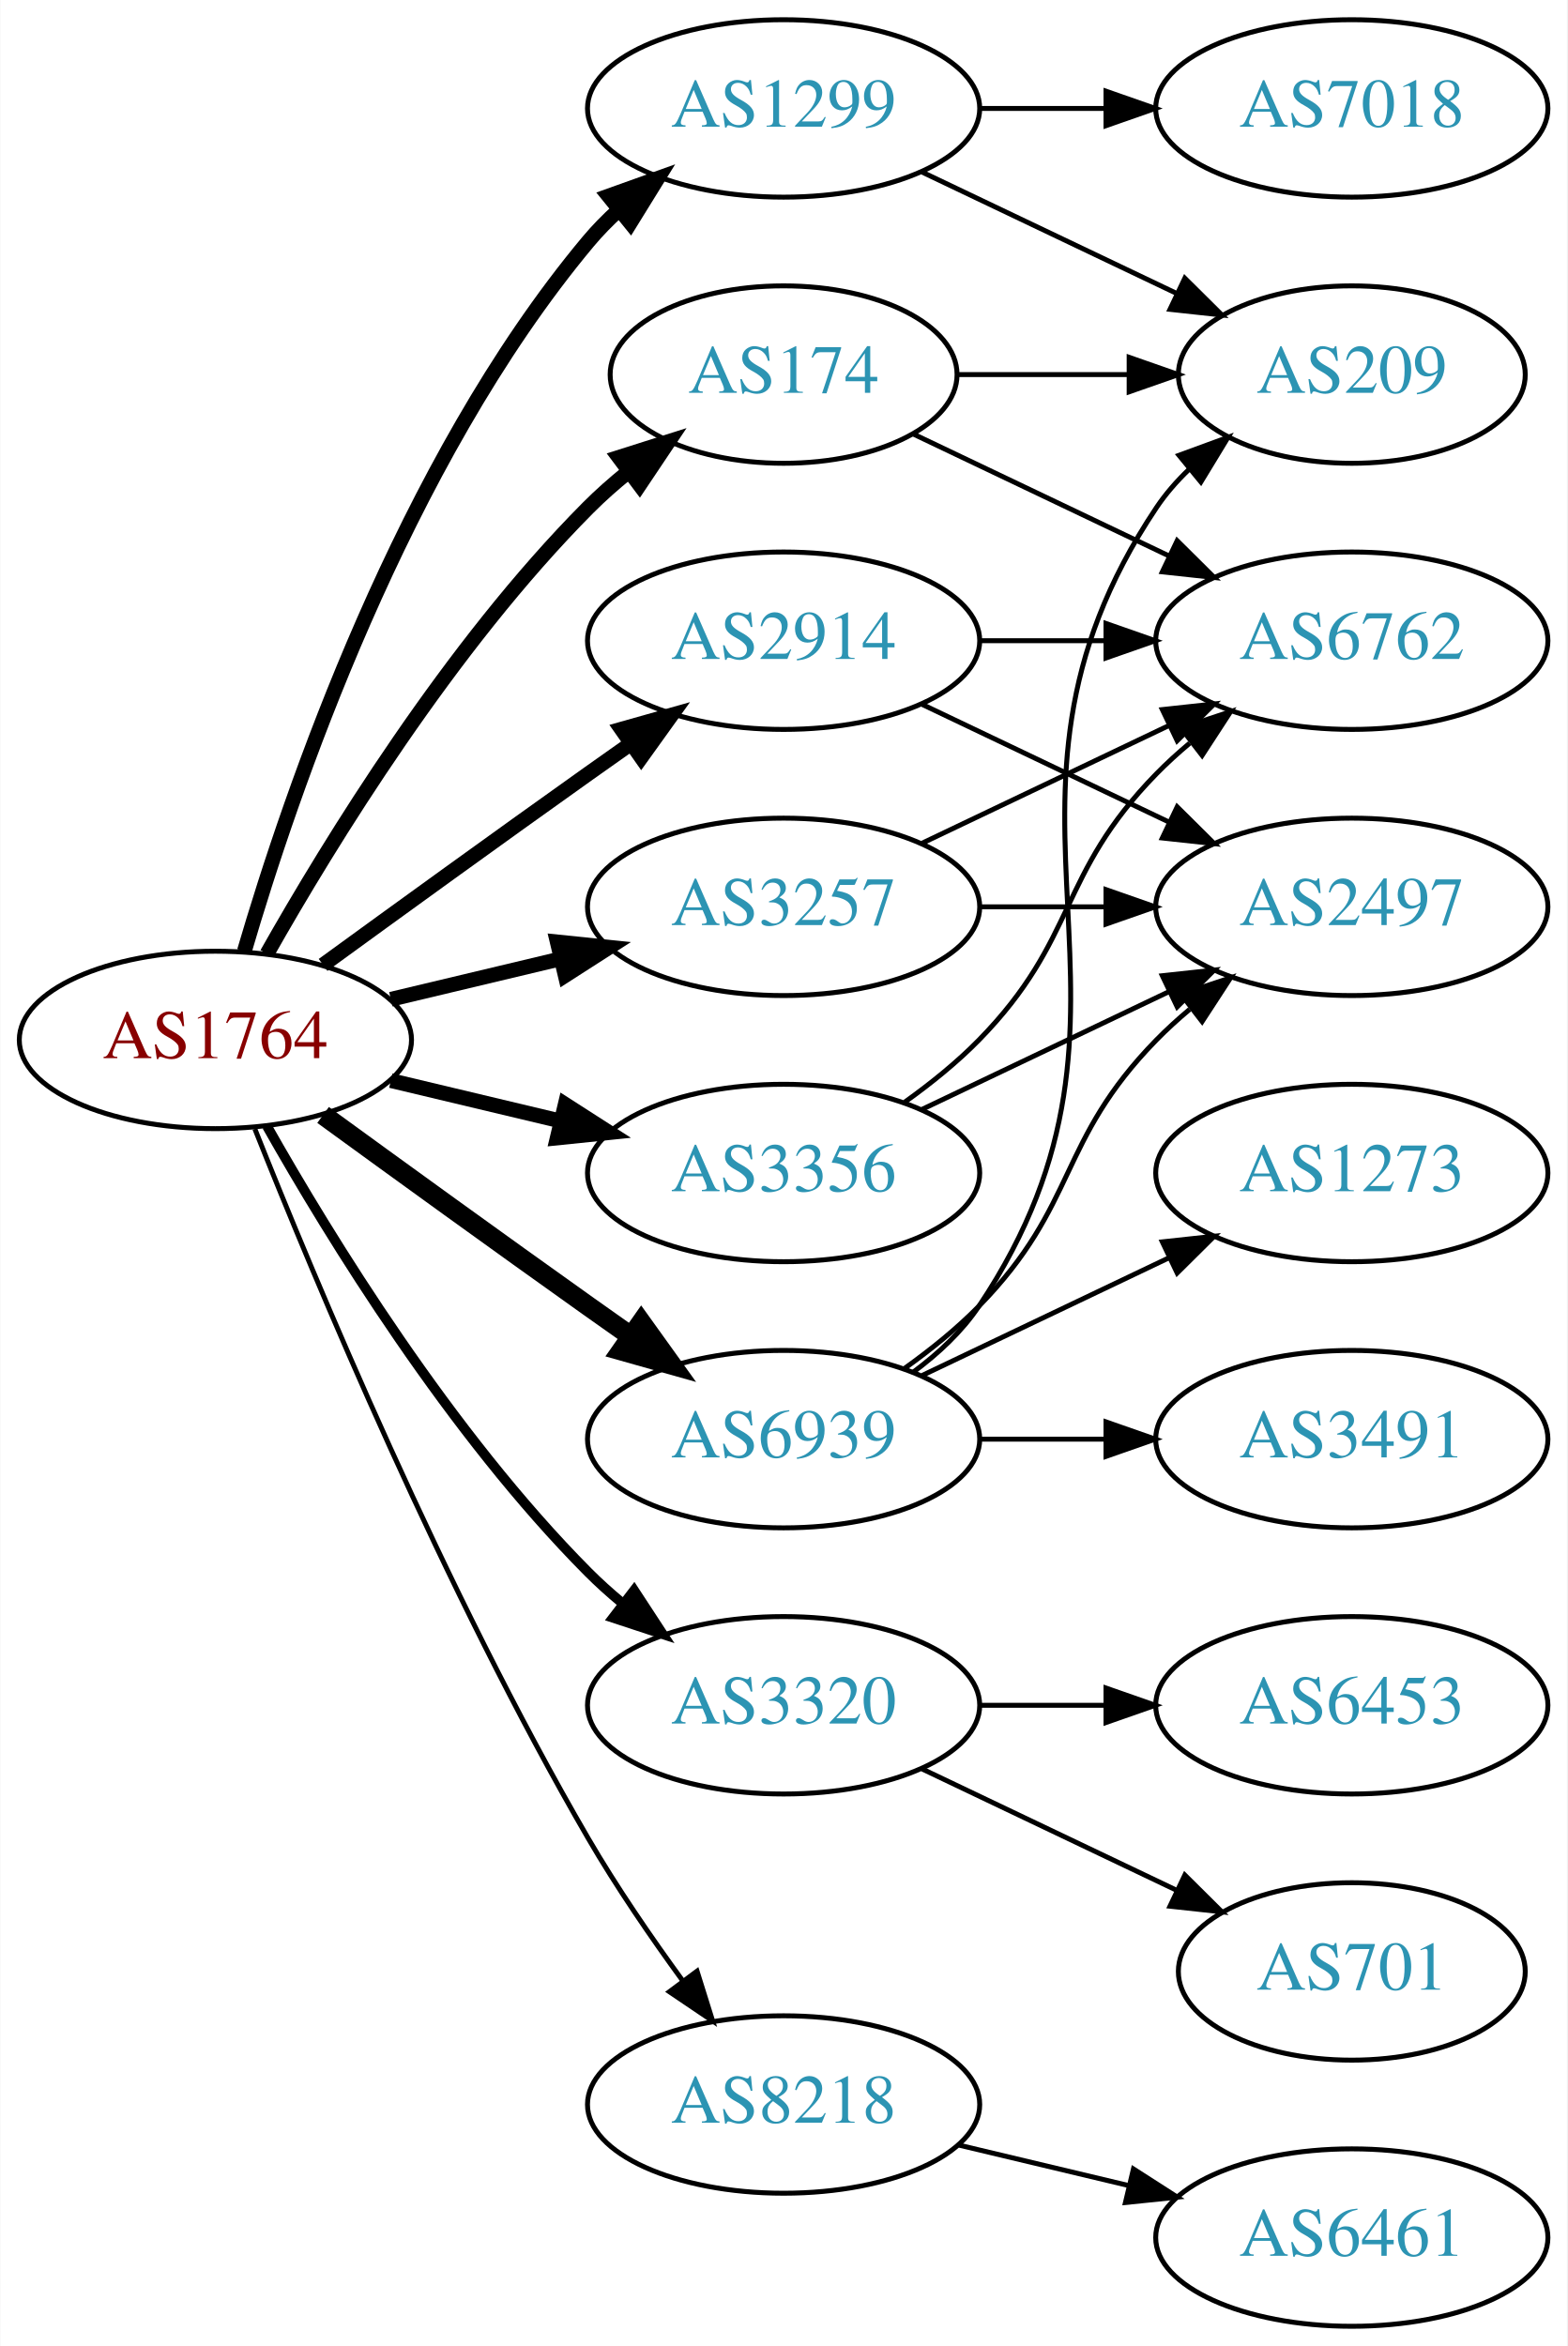
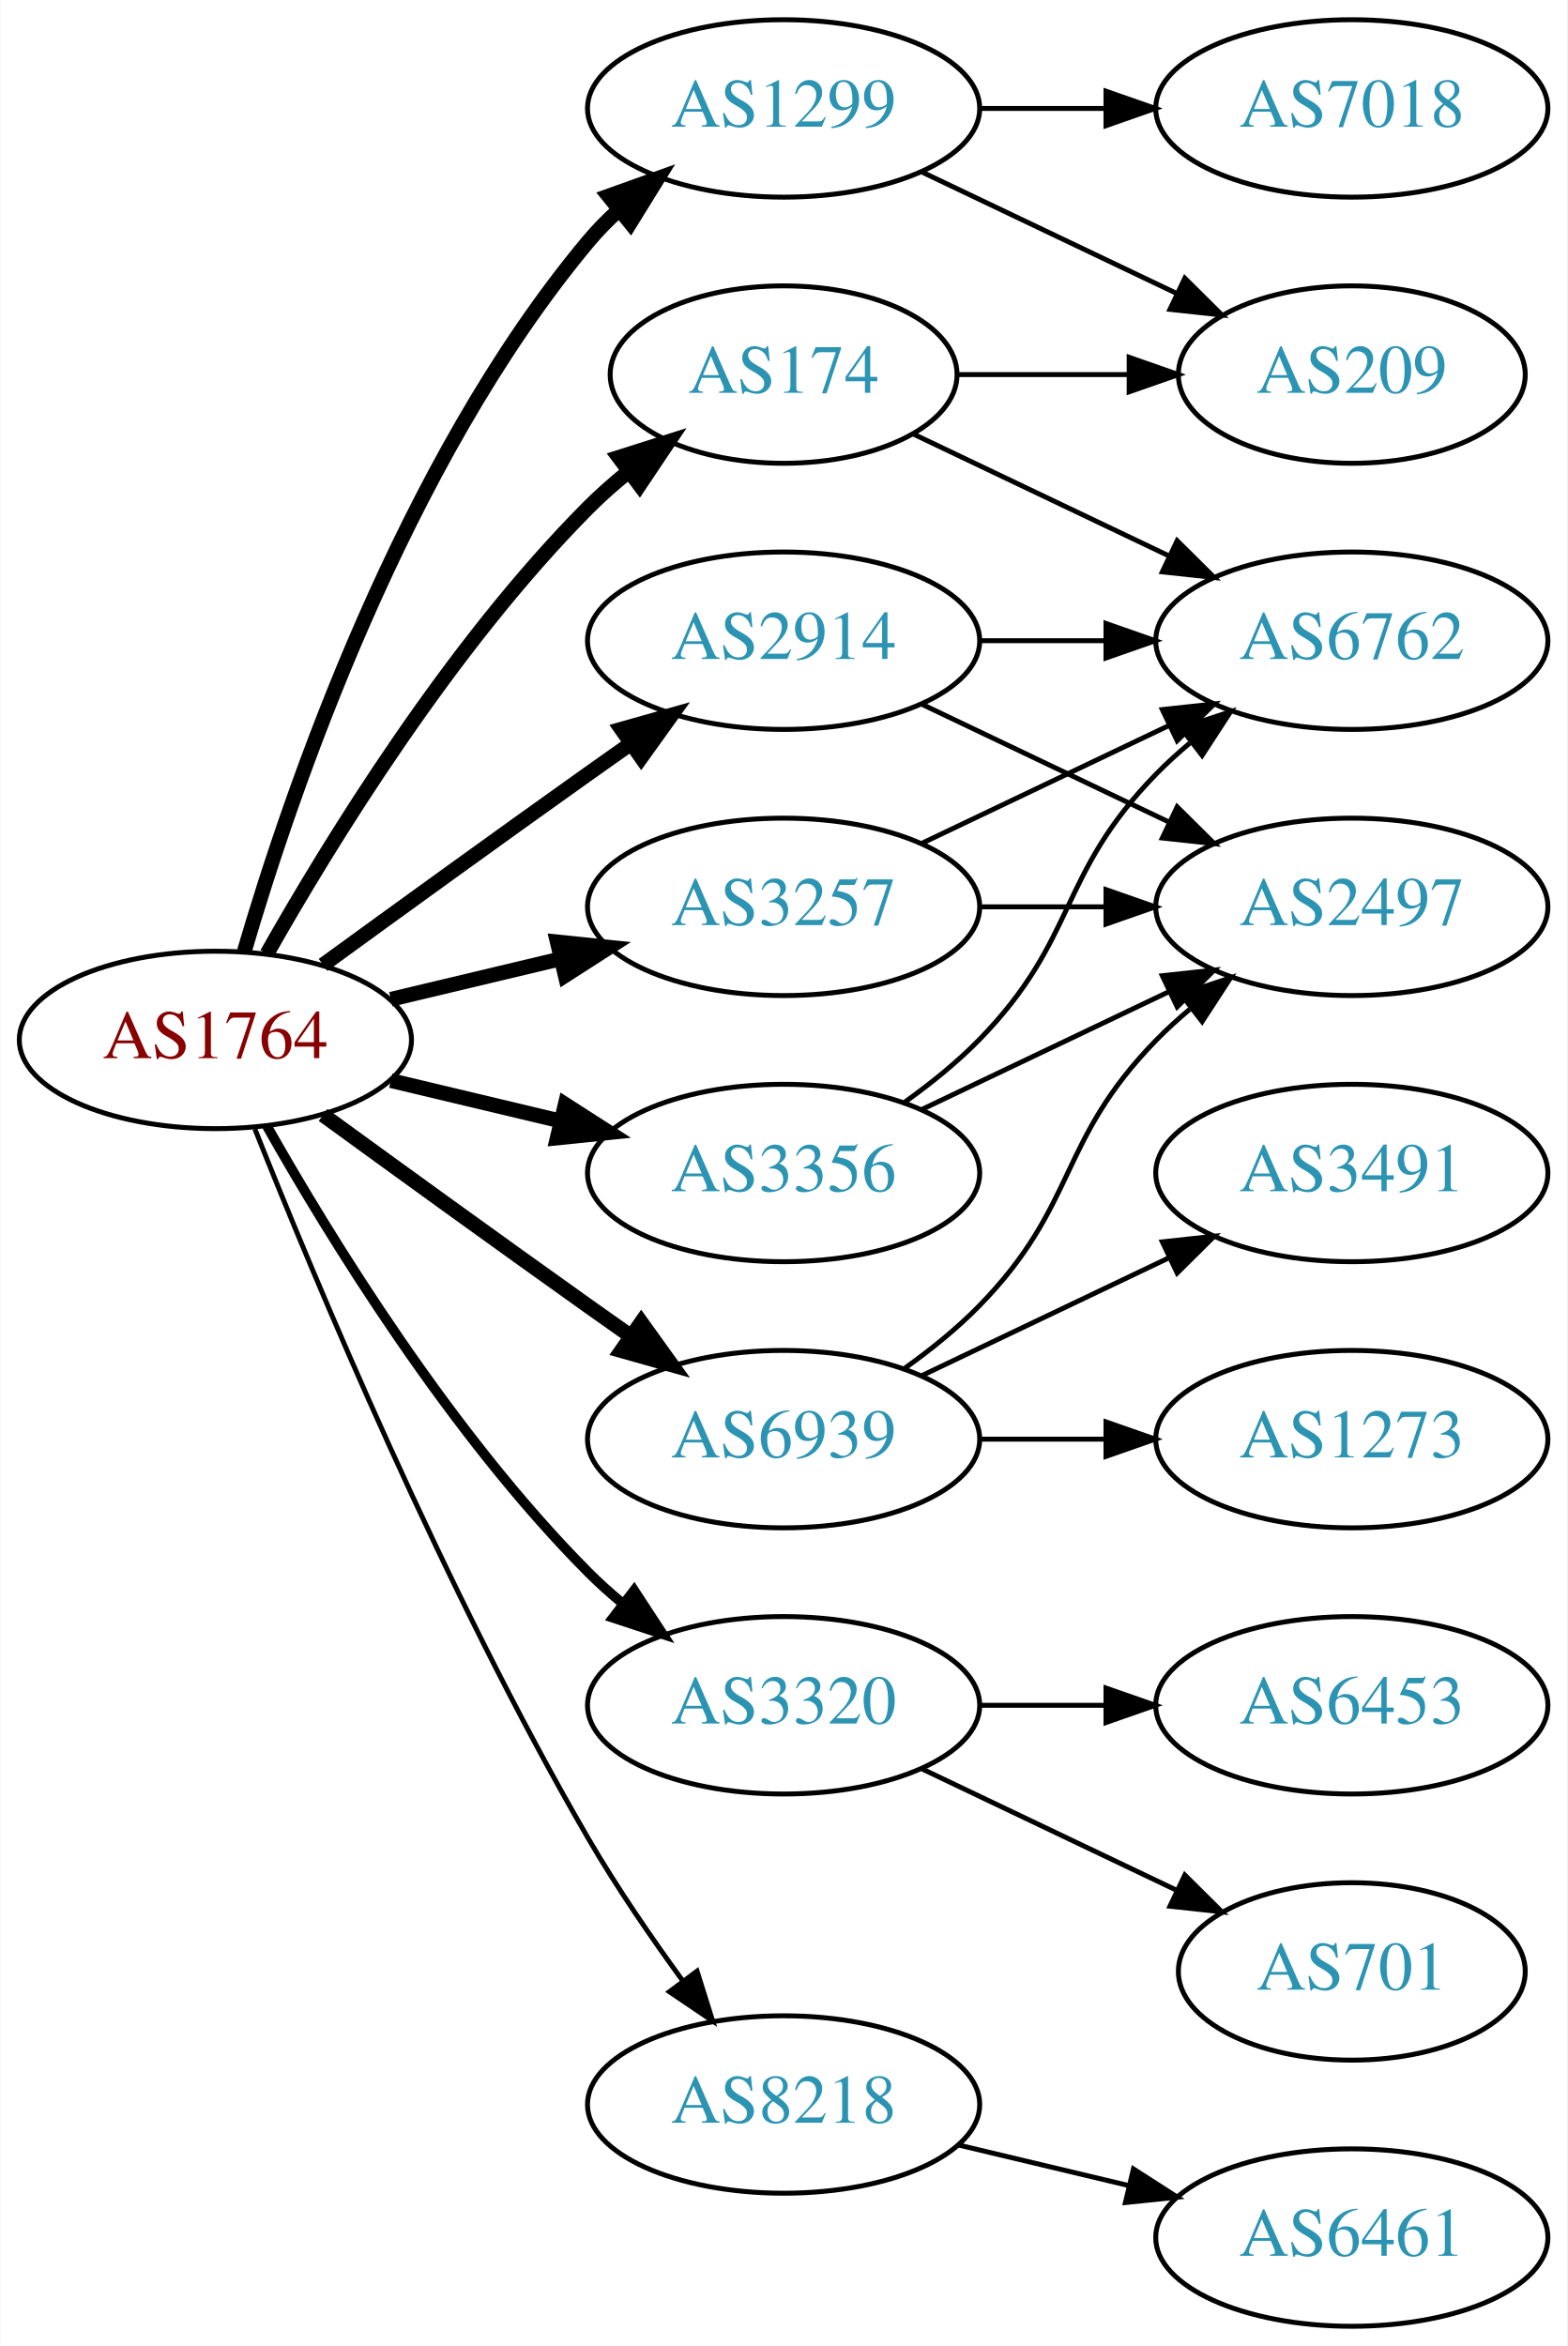
<svg xmlns="http://www.w3.org/2000/svg" xmlns:xlink="http://www.w3.org/1999/xlink" width="318pt" height="476pt" viewBox="0.00 0.00 317.88 476.00">
  <g id="graph0" class="graph" transform="scale(1 1) rotate(0) translate(4 472)">
    <polygon fill="white" stroke="none" points="-4,4 -4,-472 313.879,-472 313.879,4 -4,4" />
    <g id="node1" class="node">
      <g id="a_node1">
        <a xlink:href="/asn/1764" xlink:title="AS1764 ~ NEXTLAYER-AS [AT]">
          <ellipse fill="#ffffff" stroke="black" cx="39.647" cy="-261" rx="39.794" ry="18" />
          <text text-anchor="middle" x="39.647" y="-257.3" font-family="Times,serif" font-size="14.00" fill="#880000">AS1764</text>
        </a>
      </g>
    </g>
    <g id="node2" class="node">
      <g id="a_node2">
        <a xlink:href="/asn/174" xlink:title="AS174 ~ Cogent Communications [US]">
          <ellipse fill="#ffffff" stroke="black" cx="154.939" cy="-396" rx="35.194" ry="18" />
          <text text-anchor="middle" x="154.939" y="-392.3" font-family="Times,serif" font-size="14.00" fill="#2c94b3">AS174</text>
        </a>
      </g>
    </g>
    <g id="edge1" class="edge">
      <path fill="none" stroke="black" stroke-width="3" d="M50.106,-278.49C62.888,-301.096 87.32,-340.886 115.293,-369 117.793,-371.513 120.554,-373.949 123.415,-376.261" />
      <polygon fill="black" stroke="black" stroke-width="3" points="121.513,-379.21 131.612,-382.413 125.715,-373.611 121.513,-379.21" />
    </g>
    <g id="node3" class="node">
      <g id="a_node3">
        <a xlink:href="/asn/1299" xlink:title="AS1299 ~ Telia Carrier [EU]">
          <ellipse fill="#ffffff" stroke="black" cx="154.939" cy="-450" rx="39.794" ry="18" />
          <text text-anchor="middle" x="154.939" y="-446.3" font-family="Times,serif" font-size="14.00" fill="#2c94b3">AS1299</text>
        </a>
      </g>
    </g>
    <g id="edge2" class="edge">
      <path fill="none" stroke="black" stroke-width="3" d="M45.521,-279.002C54.834,-310.844 77.651,-377.981 115.293,-423 117.163,-425.237 119.261,-427.374 121.488,-429.396" />
      <polygon fill="black" stroke="black" stroke-width="3" points="119.431,-432.234 129.407,-435.804 123.835,-426.793 119.431,-432.234" />
    </g>
    <g id="node4" class="node">
      <g id="a_node4">
        <a xlink:href="/asn/2914" xlink:title="AS2914 ~ NTT America, Inc. [US]">
          <ellipse fill="#ffffff" stroke="black" cx="154.939" cy="-342" rx="39.794" ry="18" />
          <text text-anchor="middle" x="154.939" y="-338.3" font-family="Times,serif" font-size="14.00" fill="#2c94b3">AS2914</text>
        </a>
      </g>
    </g>
    <g id="edge3" class="edge">
      <path fill="none" stroke="black" stroke-width="3" d="M61.495,-276.222C76.429,-287.091 97.042,-302.025 115.293,-315 118.113,-317.005 121.056,-319.085 124.005,-321.159" />
      <polygon fill="black" stroke="black" stroke-width="3" points="122.032,-324.05 132.229,-326.926 126.051,-318.319 122.032,-324.05" />
    </g>
    <g id="node5" class="node">
      <g id="a_node5">
        <a xlink:href="/asn/3257" xlink:title="AS3257 ~ GTT [DE]">
          <ellipse fill="#ffffff" stroke="black" cx="154.939" cy="-288" rx="39.794" ry="18" />
          <text text-anchor="middle" x="154.939" y="-284.3" font-family="Times,serif" font-size="14.00" fill="#2c94b3">AS3257</text>
        </a>
      </g>
    </g>
    <g id="edge4" class="edge">
      <path fill="none" stroke="black" stroke-width="3" d="M75.254,-269.248C86.125,-271.838 98.279,-274.735 109.722,-277.462" />
      <polygon fill="black" stroke="black" stroke-width="3" points="109.005,-280.889 119.544,-279.803 110.628,-274.08 109.005,-280.889" />
    </g>
    <g id="node6" class="node">
      <g id="a_node6">
        <a xlink:href="/asn/3320" xlink:title="AS3320 ~ DTAG [DE]">
          <ellipse fill="#ffffff" stroke="black" cx="154.939" cy="-126" rx="39.794" ry="18" />
          <text text-anchor="middle" x="154.939" y="-122.3" font-family="Times,serif" font-size="14.00" fill="#2c94b3">AS3320</text>
        </a>
      </g>
    </g>
    <g id="edge5" class="edge">
      <path fill="none" stroke="black" stroke-width="2" d="M50.106,-243.51C62.888,-220.904 87.32,-181.114 115.293,-153 117.404,-150.879 119.7,-148.812 122.085,-146.829" />
      <polygon fill="black" stroke="black" stroke-width="2" points="124.601,-149.31 130.401,-140.444 120.338,-143.758 124.601,-149.31" />
    </g>
    <g id="node7" class="node">
      <g id="a_node7">
-         <a xlink:href="/asn/3356" xlink:title="AS3356 ~ Level 3 Parent, LLC [US]">
+         <a xlink:href="/asn/3356" xlink:title="AS3356 ~ LEVEL3 [US]">
          <ellipse fill="#ffffff" stroke="black" cx="154.939" cy="-234" rx="39.794" ry="18" />
          <text text-anchor="middle" x="154.939" y="-230.3" font-family="Times,serif" font-size="14.00" fill="#2c94b3">AS3356</text>
        </a>
      </g>
    </g>
    <g id="edge6" class="edge">
      <path fill="none" stroke="black" stroke-width="3" d="M75.254,-252.752C86.125,-250.162 98.279,-247.265 109.722,-244.538" />
      <polygon fill="black" stroke="black" stroke-width="3" points="110.628,-247.92 119.544,-242.197 109.005,-241.111 110.628,-247.92" />
    </g>
    <g id="node8" class="node">
      <g id="a_node8">
        <a xlink:href="/asn/6939" xlink:title="AS6939 ~ Hurricane Electric LLC [US]">
          <ellipse fill="#ffffff" stroke="black" cx="154.939" cy="-180" rx="39.794" ry="18" />
          <text text-anchor="middle" x="154.939" y="-176.3" font-family="Times,serif" font-size="14.00" fill="#2c94b3">AS6939</text>
        </a>
      </g>
    </g>
    <g id="edge7" class="edge">
-       <path fill="none" stroke="black" stroke-width="4" d="M61.495,-245.778C76.429,-234.909 97.042,-219.975 115.293,-207 118.113,-204.995 121.056,-202.915 124.005,-200.841" />
-       <polygon fill="black" stroke="black" stroke-width="4" points="126.051,-203.681 132.229,-195.074 122.032,-197.95 126.051,-203.681" />
+       <path fill="none" stroke="black" stroke-width="3" d="M61.495,-245.778C76.429,-234.909 97.042,-219.975 115.293,-207 118.113,-204.995 121.056,-202.915 124.005,-200.841" />
+       <polygon fill="black" stroke="black" stroke-width="3" points="126.051,-203.681 132.229,-195.074 122.032,-197.95 126.051,-203.681" />
    </g>
    <g id="node9" class="node">
      <g id="a_node9">
        <a xlink:href="/asn/8218" xlink:title="AS8218 ~ legacy Neotelecoms [FR]">
          <ellipse fill="#ffffff" stroke="black" cx="154.939" cy="-45" rx="39.794" ry="18" />
          <text text-anchor="middle" x="154.939" y="-41.3" font-family="Times,serif" font-size="14.00" fill="#2c94b3">AS8218</text>
        </a>
      </g>
    </g>
    <g id="edge8" class="edge">
      <path fill="none" stroke="black" d="M47.65,-242.949C59.777,-212.43 86.195,-149.067 115.293,-99 121,-89.181 128.038,-78.922 134.537,-70.016" />
      <polygon fill="black" stroke="black" points="137.377,-72.061 140.542,-61.95 131.763,-67.881 137.377,-72.061" />
    </g>
    <g id="node10" class="node">
      <g id="a_node10">
        <a xlink:href="/asn/209" xlink:title="AS209 ~ CenturyLink Communications, LLC [US]">
          <ellipse fill="#ffffff" stroke="black" cx="270.232" cy="-396" rx="35.194" ry="18" />
          <text text-anchor="middle" x="270.232" y="-392.3" font-family="Times,serif" font-size="14.00" fill="#2c94b3">AS209</text>
        </a>
      </g>
    </g>
    <g id="edge9" class="edge">
      <path fill="none" stroke="black" d="M190.239,-396C201.109,-396 213.286,-396 224.764,-396" />
      <polygon fill="black" stroke="black" points="225.05,-399.5 235.05,-396 225.05,-392.5 225.05,-399.5" />
    </g>
    <g id="node11" class="node">
      <g id="a_node11">
        <a xlink:href="/asn/6762" xlink:title="AS6762 ~ TELECOM ITALIA SPARKLE S.p.A. [IT]">
          <ellipse fill="#ffffff" stroke="black" cx="270.232" cy="-342" rx="39.794" ry="18" />
          <text text-anchor="middle" x="270.232" y="-338.3" font-family="Times,serif" font-size="14.00" fill="#2c94b3">AS6762</text>
        </a>
      </g>
    </g>
    <g id="edge10" class="edge">
      <path fill="none" stroke="black" d="M181.365,-383.881C196.667,-376.587 216.391,-367.186 233.273,-359.14" />
      <polygon fill="black" stroke="black" points="234.792,-362.293 242.313,-354.831 231.78,-355.974 234.792,-362.293" />
    </g>
-     <g id="edge12" class="edge">
+     <g id="edge11" class="edge">
      <path fill="none" stroke="black" d="M183.076,-437.066C198.508,-429.71 217.993,-420.423 234.528,-412.541" />
      <polygon fill="black" stroke="black" points="236.349,-415.551 243.87,-408.089 233.337,-409.232 236.349,-415.551" />
    </g>
    <g id="node12" class="node">
      <g id="a_node12">
        <a xlink:href="/asn/7018" xlink:title="AS7018 ~ AT&amp;T Services, Inc. [US]">
          <ellipse fill="#ffffff" stroke="black" cx="270.232" cy="-450" rx="39.794" ry="18" />
          <text text-anchor="middle" x="270.232" y="-446.3" font-family="Times,serif" font-size="14.00" fill="#2c94b3">AS7018</text>
        </a>
      </g>
    </g>
-     <g id="edge11" class="edge">
+     <g id="edge12" class="edge">
      <path fill="none" stroke="black" d="M194.612,-450C202.815,-450 211.579,-450 220.111,-450" />
      <polygon fill="black" stroke="black" points="220.35,-453.5 230.35,-450 220.35,-446.5 220.35,-453.5" />
    </g>
-     <g id="edge13" class="edge">
+     <g id="edge14" class="edge">
      <path fill="none" stroke="black" d="M194.612,-342C202.815,-342 211.579,-342 220.111,-342" />
      <polygon fill="black" stroke="black" points="220.35,-345.5 230.35,-342 220.35,-338.5 220.35,-345.5" />
    </g>
    <g id="node13" class="node">
      <g id="a_node13">
        <a xlink:href="/asn/2497" xlink:title="AS2497 ~ Internet Initiative Japan Inc. [JP]">
          <ellipse fill="#ffffff" stroke="black" cx="270.232" cy="-288" rx="39.794" ry="18" />
          <text text-anchor="middle" x="270.232" y="-284.3" font-family="Times,serif" font-size="14.00" fill="#2c94b3">AS2497</text>
        </a>
      </g>
    </g>
-     <g id="edge14" class="edge">
+     <g id="edge13" class="edge">
      <path fill="none" stroke="black" d="M183.076,-329.066C198.07,-321.919 216.891,-312.948 233.114,-305.215" />
      <polygon fill="black" stroke="black" points="234.796,-308.291 242.317,-300.829 231.784,-301.972 234.796,-308.291" />
    </g>
    <g id="edge16" class="edge">
      <path fill="none" stroke="black" d="M183.076,-300.934C198.07,-308.081 216.891,-317.052 233.114,-324.785" />
      <polygon fill="black" stroke="black" points="231.784,-328.028 242.317,-329.171 234.796,-321.709 231.784,-328.028" />
    </g>
    <g id="edge15" class="edge">
      <path fill="none" stroke="black" d="M194.612,-288C202.815,-288 211.579,-288 220.111,-288" />
      <polygon fill="black" stroke="black" points="220.35,-291.5 230.35,-288 220.35,-284.5 220.35,-291.5" />
    </g>
    <g id="node14" class="node">
      <g id="a_node14">
        <a xlink:href="/asn/701" xlink:title="AS701 ~ UUNET [US]">
          <ellipse fill="#ffffff" stroke="black" cx="270.232" cy="-72" rx="35.194" ry="18" />
          <text text-anchor="middle" x="270.232" y="-68.3" font-family="Times,serif" font-size="14.00" fill="#2c94b3">AS701</text>
        </a>
      </g>
    </g>
    <g id="edge17" class="edge">
      <path fill="none" stroke="black" d="M183.076,-113.066C198.508,-105.71 217.993,-96.423 234.528,-88.541" />
      <polygon fill="black" stroke="black" points="236.349,-91.551 243.87,-84.089 233.337,-85.232 236.349,-91.551" />
    </g>
    <g id="node15" class="node">
      <g id="a_node15">
        <a xlink:href="/asn/6453" xlink:title="AS6453 ~ TATA COMMUNICATIONS (AMERICA) INC [US]">
          <ellipse fill="#ffffff" stroke="black" cx="270.232" cy="-126" rx="39.794" ry="18" />
          <text text-anchor="middle" x="270.232" y="-122.3" font-family="Times,serif" font-size="14.00" fill="#2c94b3">AS6453</text>
        </a>
      </g>
    </g>
    <g id="edge18" class="edge">
      <path fill="none" stroke="black" d="M194.612,-126C202.815,-126 211.579,-126 220.111,-126" />
      <polygon fill="black" stroke="black" points="220.35,-129.5 230.35,-126 220.35,-122.5 220.35,-129.5" />
    </g>
-     <g id="edge19" class="edge">
+     <g id="edge20" class="edge">
      <path fill="none" stroke="black" d="M179.533,-248.389C184.789,-252.148 190.121,-256.437 194.586,-261 214.758,-281.617 210.413,-294.383 230.586,-315 232.679,-317.139 234.962,-319.218 237.339,-321.21" />
      <polygon fill="black" stroke="black" points="235.582,-324.275 245.638,-327.611 239.857,-318.732 235.582,-324.275" />
    </g>
-     <g id="edge20" class="edge">
+     <g id="edge19" class="edge">
      <path fill="none" stroke="black" d="M183.076,-246.934C198.07,-254.081 216.891,-263.052 233.114,-270.785" />
      <polygon fill="black" stroke="black" points="231.784,-274.028 242.317,-275.171 234.796,-267.709 231.784,-274.028" />
-     </g>
-     <g id="edge22" class="edge">
-       <path fill="none" stroke="black" d="M181.258,-193.607C186.314,-197.351 191.126,-201.831 194.586,-207 235.61,-268.294 189.561,-307.706 230.586,-369 232.452,-371.789 234.712,-374.377 237.192,-376.757" />
-       <polygon fill="black" stroke="black" points="235.166,-379.622 245.115,-383.266 239.61,-374.214 235.166,-379.622" />
    </g>
    <g id="edge21" class="edge">
      <path fill="none" stroke="black" d="M179.533,-194.389C184.789,-198.148 190.121,-202.437 194.586,-207 214.758,-227.617 210.413,-240.383 230.586,-261 232.679,-263.139 234.962,-265.218 237.339,-267.21" />
      <polygon fill="black" stroke="black" points="235.582,-270.275 245.638,-273.611 239.857,-264.732 235.582,-270.275" />
    </g>
    <g id="node16" class="node">
      <g id="a_node16">
-         <a xlink:href="/asn/3491" xlink:title="AS3491 ~ PCCW Global, Inc. [US]">
+         <a xlink:href="/asn/1273" xlink:title="AS1273 ~ Vodafone Group PLC [EU]">
          <ellipse fill="#ffffff" stroke="black" cx="270.232" cy="-180" rx="39.794" ry="18" />
-           <text text-anchor="middle" x="270.232" y="-176.3" font-family="Times,serif" font-size="14.00" fill="#2c94b3">AS3491</text>
-         </a>
-       </g>
-     </g>
-     <g id="edge23" class="edge">
+           <text text-anchor="middle" x="270.232" y="-176.3" font-family="Times,serif" font-size="14.00" fill="#2c94b3">AS1273</text>
+         </a>
+       </g>
+     </g>
+     <g id="edge22" class="edge">
      <path fill="none" stroke="black" d="M194.612,-180C202.815,-180 211.579,-180 220.111,-180" />
      <polygon fill="black" stroke="black" points="220.35,-183.5 230.35,-180 220.35,-176.5 220.35,-183.5" />
    </g>
    <g id="node17" class="node">
      <g id="a_node17">
-         <a xlink:href="/asn/1273" xlink:title="AS1273 ~ Vodafone Group PLC [EU]">
+         <a xlink:href="/asn/3491" xlink:title="AS3491 ~ PCCW Global, Inc. [US]">
          <ellipse fill="#ffffff" stroke="black" cx="270.232" cy="-234" rx="39.794" ry="18" />
-           <text text-anchor="middle" x="270.232" y="-230.3" font-family="Times,serif" font-size="14.00" fill="#2c94b3">AS1273</text>
-         </a>
-       </g>
-     </g>
-     <g id="edge24" class="edge">
+           <text text-anchor="middle" x="270.232" y="-230.3" font-family="Times,serif" font-size="14.00" fill="#2c94b3">AS3491</text>
+         </a>
+       </g>
+     </g>
+     <g id="edge23" class="edge">
      <path fill="none" stroke="black" d="M183.076,-192.934C198.07,-200.081 216.891,-209.052 233.114,-216.785" />
      <polygon fill="black" stroke="black" points="231.784,-220.028 242.317,-221.171 234.796,-213.709 231.784,-220.028" />
    </g>
    <g id="node18" class="node">
      <g id="a_node18">
        <a xlink:href="/asn/6461" xlink:title="AS6461 ~ Zayo Bandwidth [US]">
          <ellipse fill="#ffffff" stroke="black" cx="270.232" cy="-18" rx="39.794" ry="18" />
          <text text-anchor="middle" x="270.232" y="-14.3" font-family="Times,serif" font-size="14.00" fill="#2c94b3">AS6461</text>
        </a>
      </g>
    </g>
-     <g id="edge25" class="edge">
+     <g id="edge24" class="edge">
      <path fill="none" stroke="black" d="M190.547,-36.752C201.418,-34.162 213.572,-31.265 225.015,-28.538" />
      <polygon fill="black" stroke="black" points="225.921,-31.92 234.837,-26.197 224.298,-25.111 225.921,-31.92" />
    </g>
  </g>
</svg>
